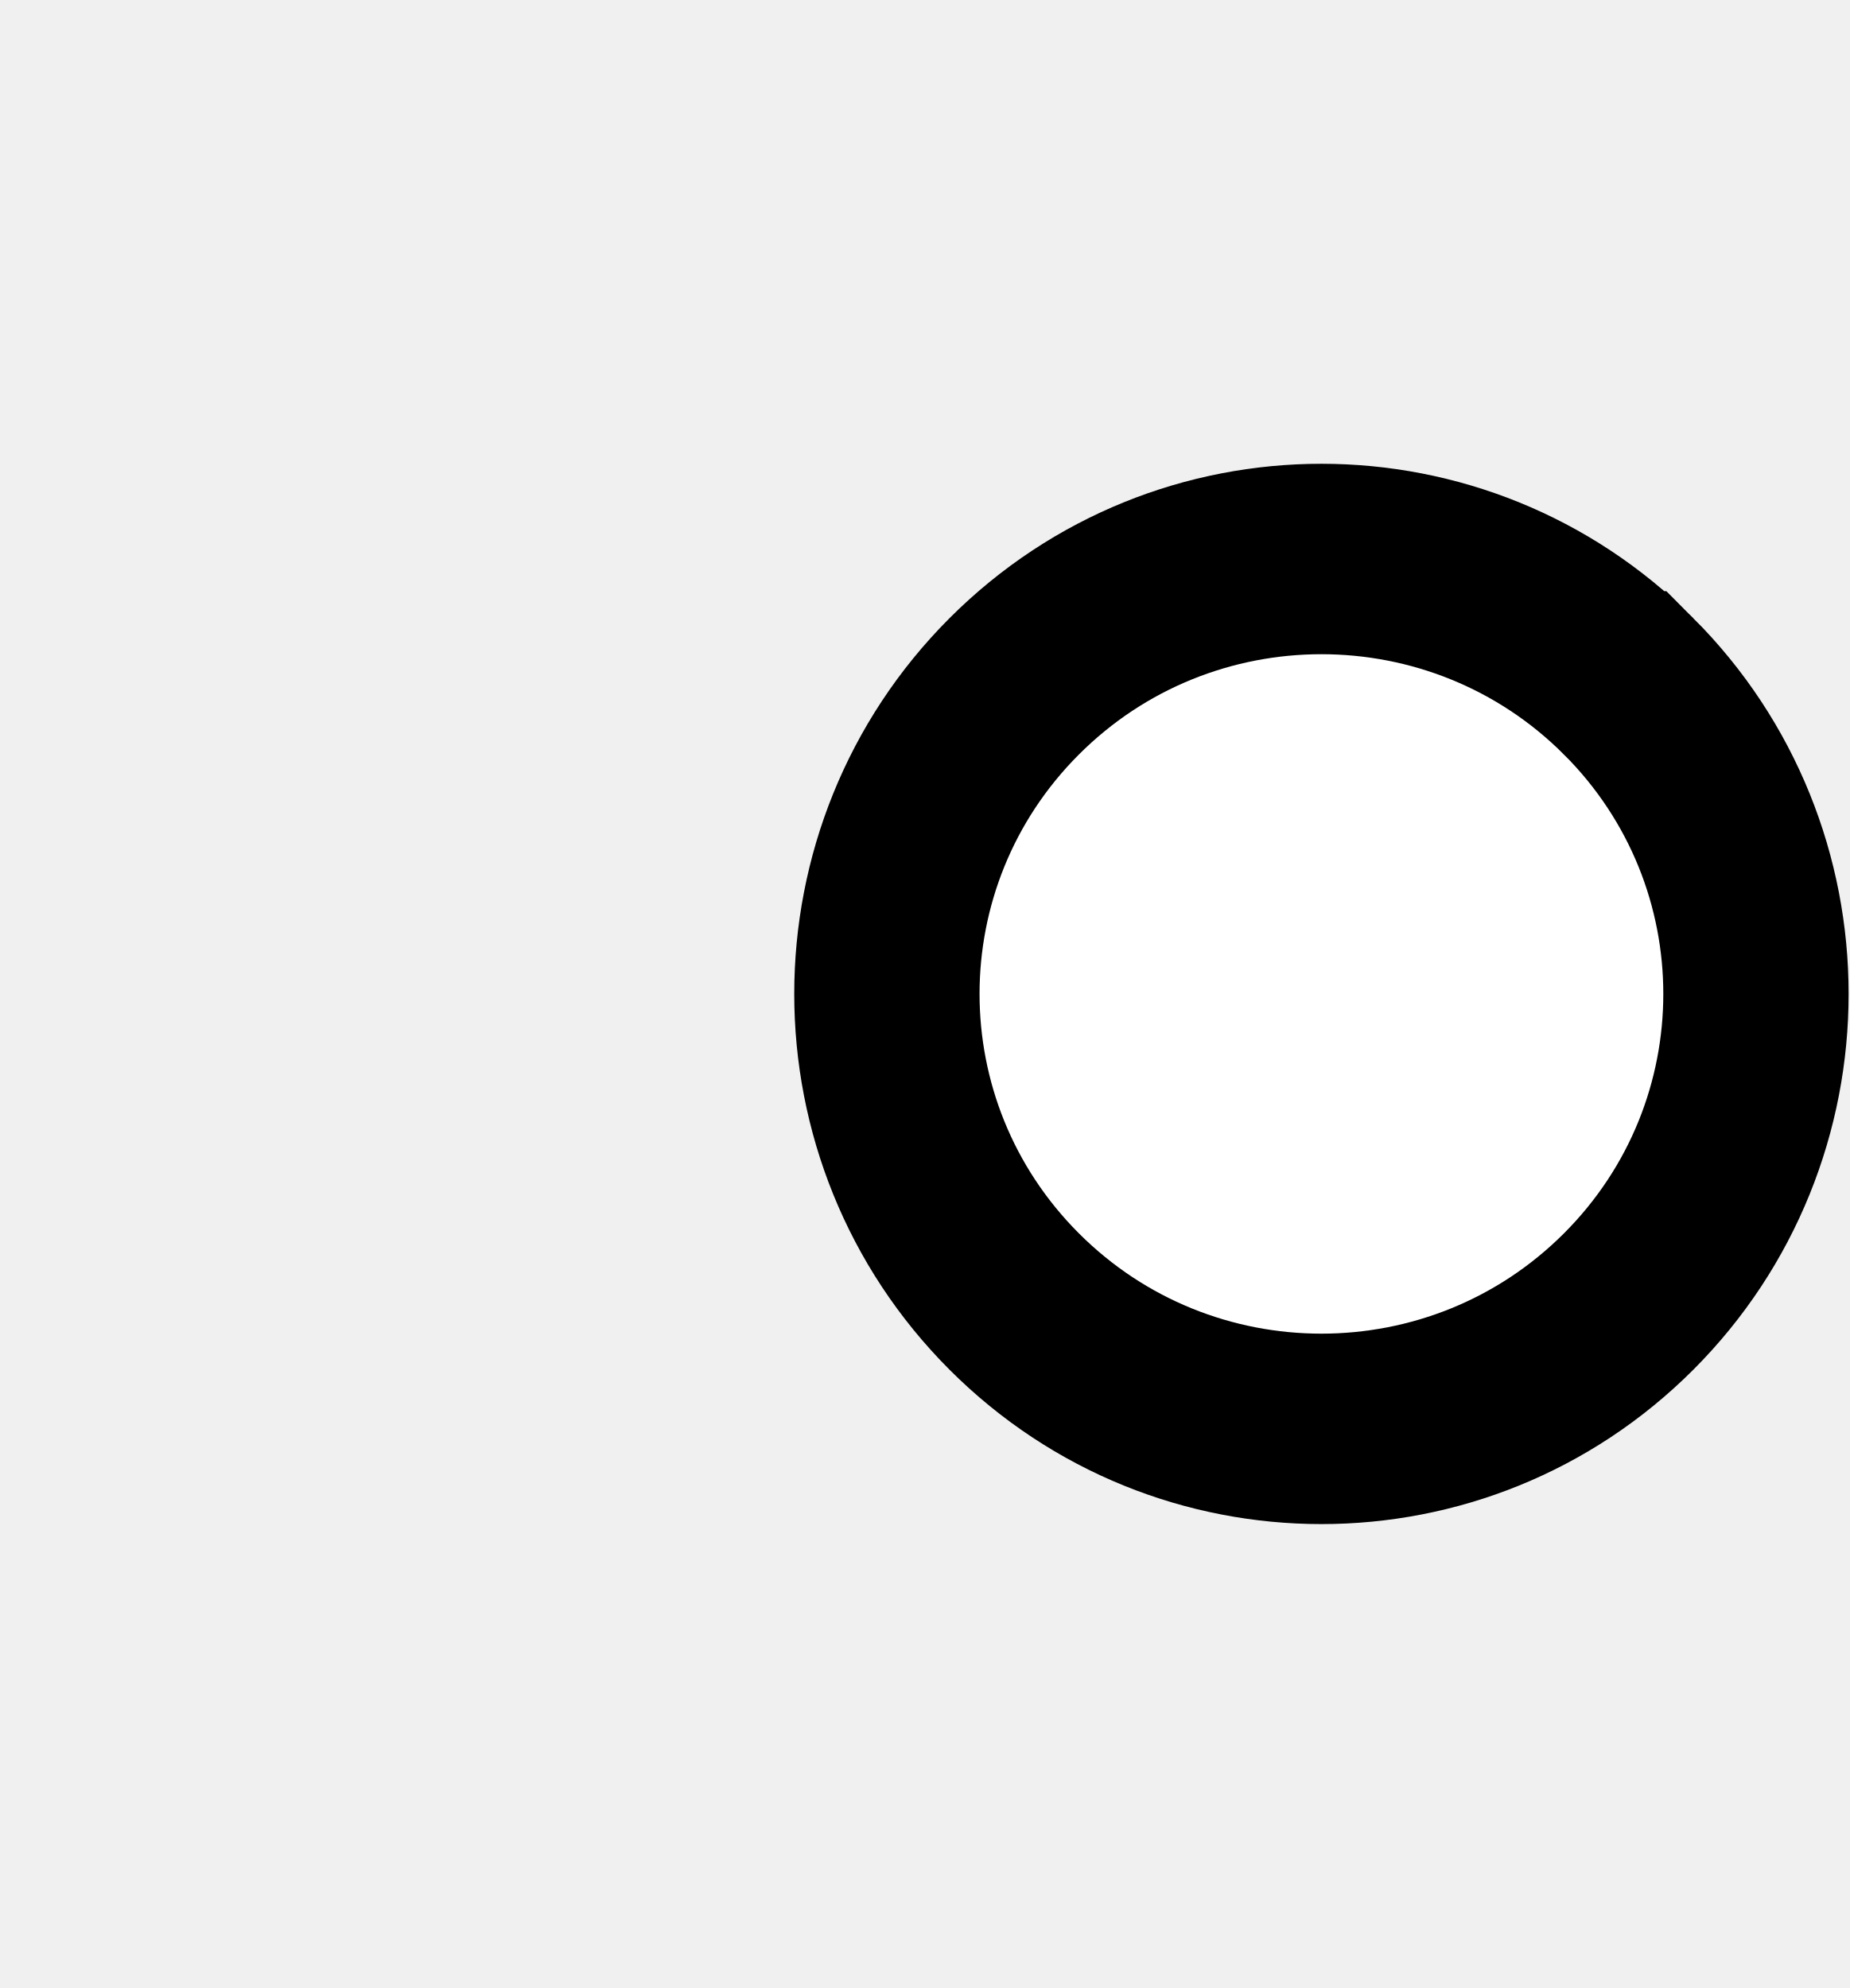
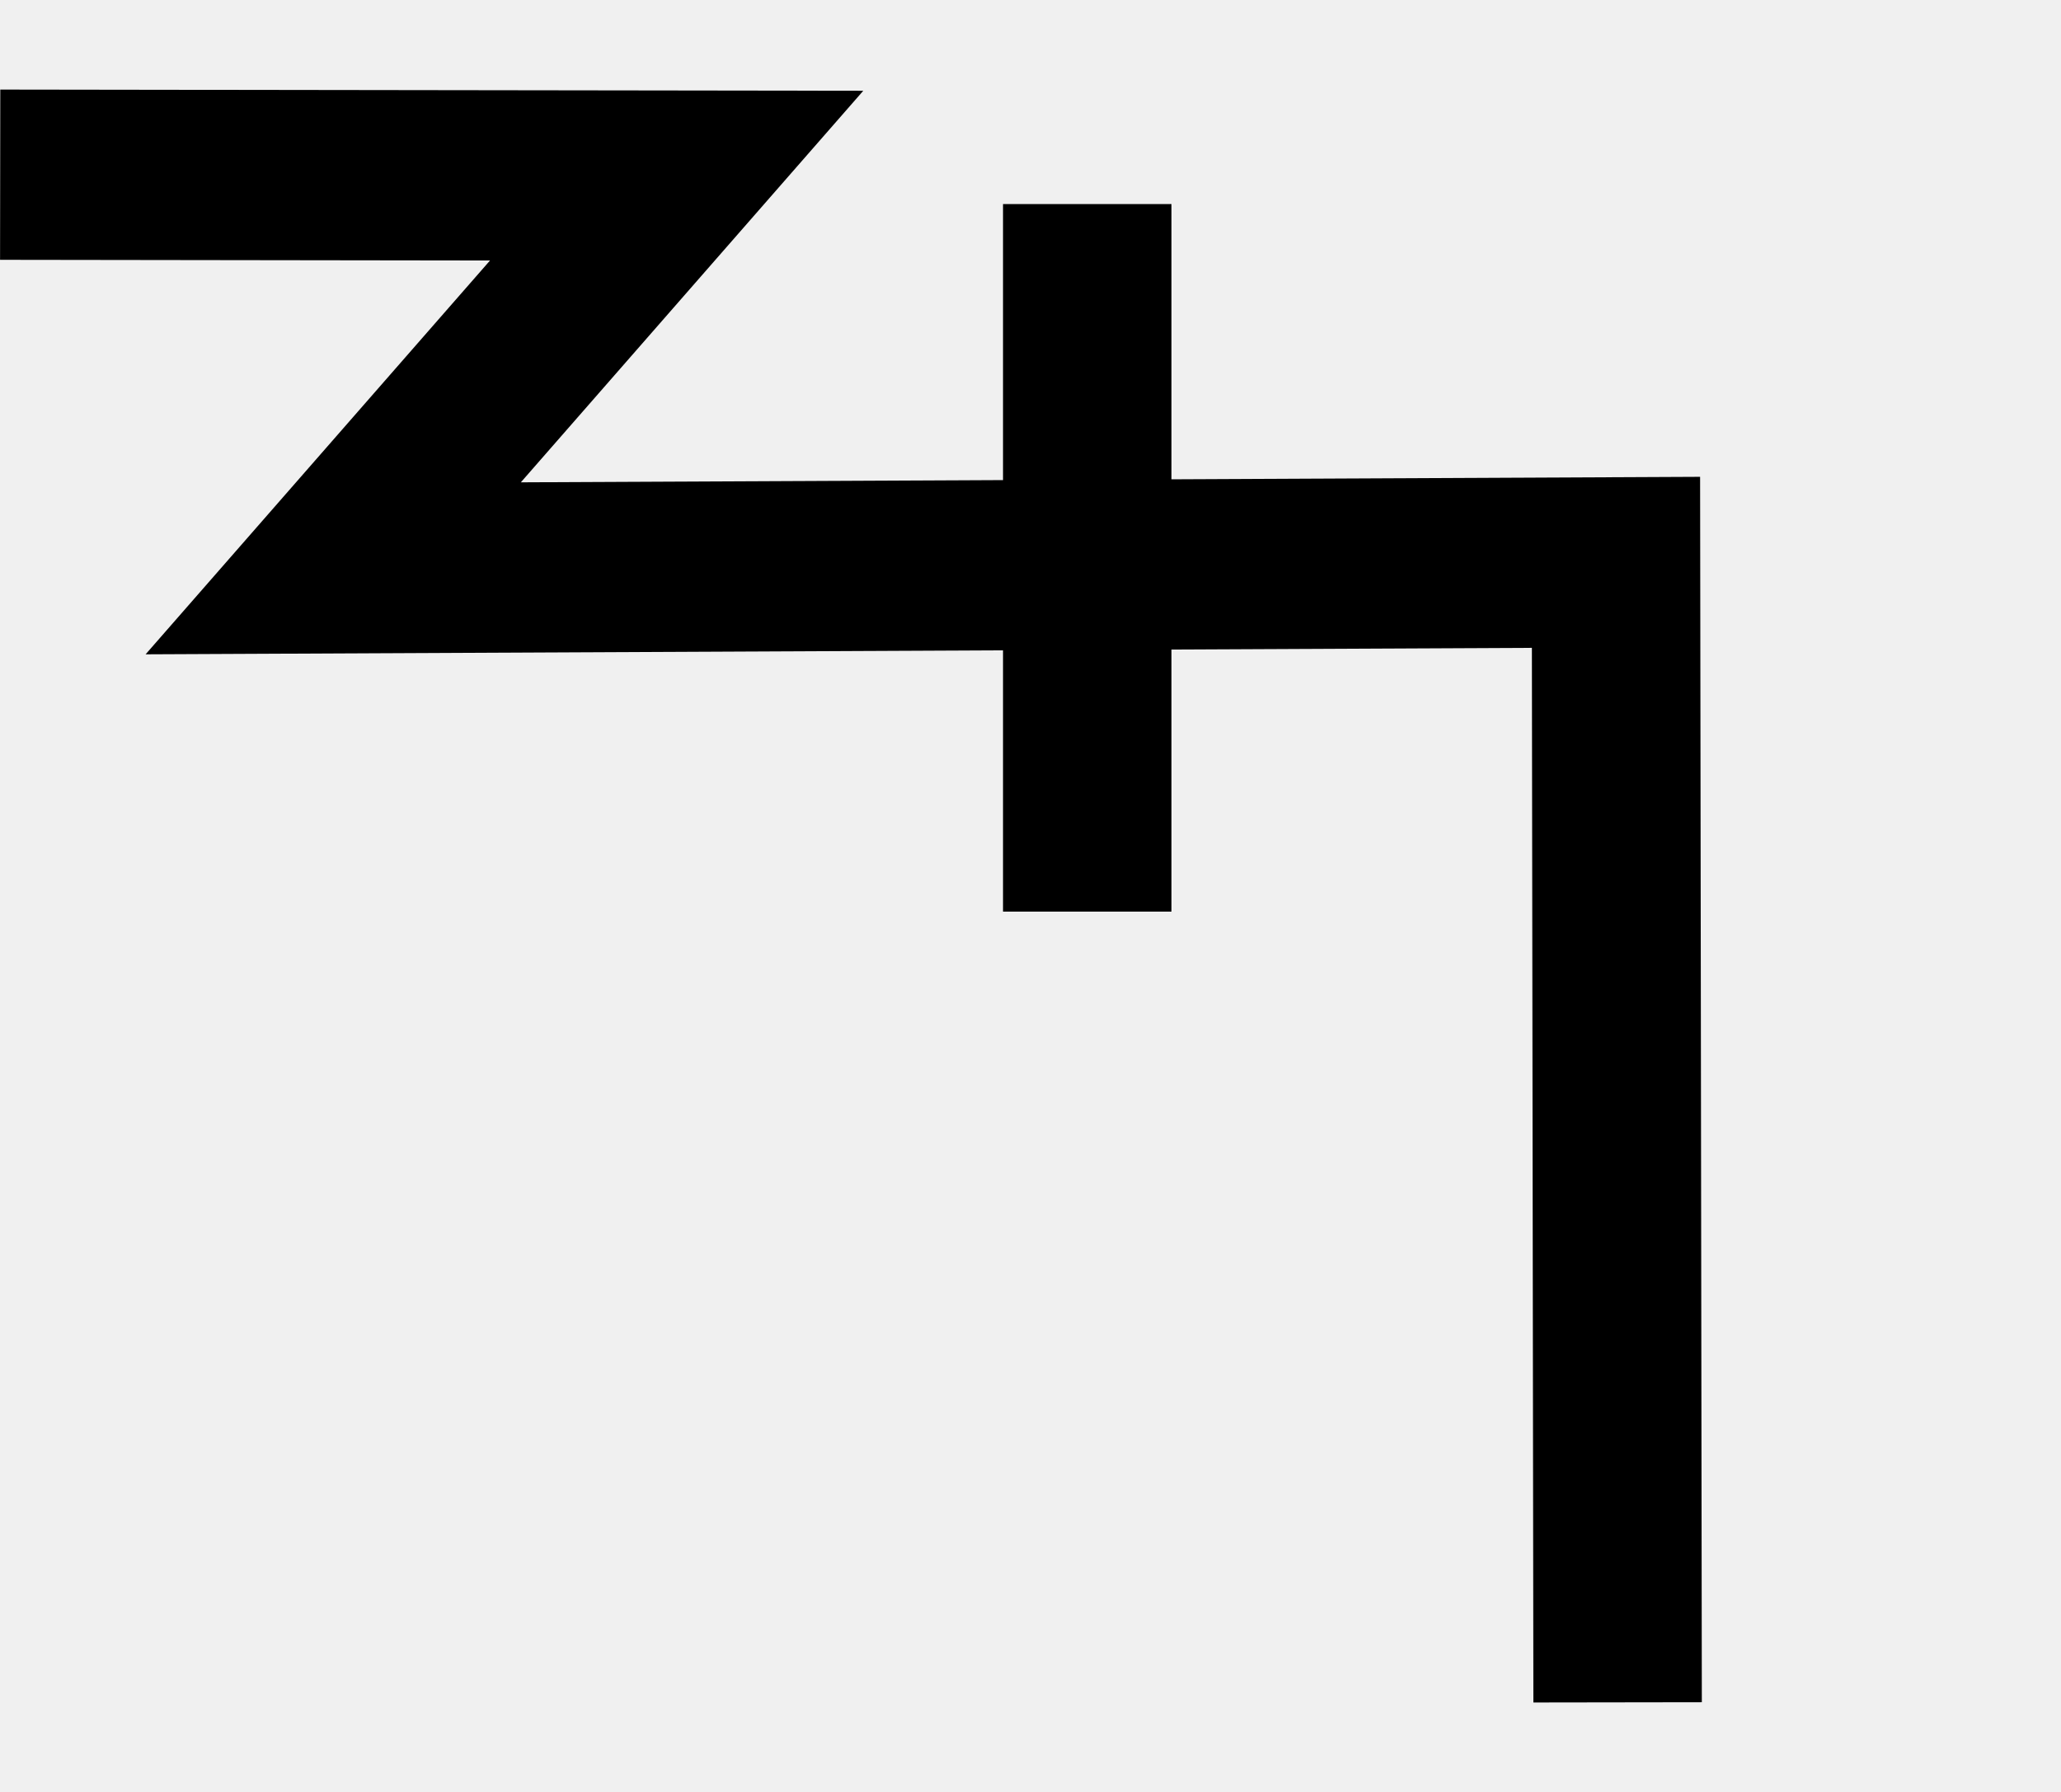
- <svg xmlns="http://www.w3.org/2000/svg" width="18.6" height="20" viewBox="0 0 18.6 20" version="1.1" id="svg3807">
+ <svg xmlns="http://www.w3.org/2000/svg" width="23" height="20" viewBox="0 0 23 20" version="1.1" id="svg3807">
  <g id="layer L1" transform="translate(0,10)">
    <g transform="translate(0,0)">
-       <g />
-     </g>
-     <g transform="translate(8,0)">
      <g id="layer1" transform="translate(0,-291.7083)">
        <g transform="matrix(1.172932,0,0,-0.9520283,-583.8196,-1486.07)" id="g10351" style="stroke-width:1.788;stroke-miterlimit:4;stroke-dasharray:none">
          <g transform="matrix(0.9094024,0,0,1.120415,45.09442,226.1223)" id="g10351-0" style="stroke-width:1.789;stroke-miterlimit:4;stroke-dasharray:none">
            <g id="g2601" transform="matrix(0.8925618,0,0,0.8925266,53.47671,-202.8362)" style="stroke-width:2.005">
              <g transform="matrix(0.9161032,0,0,-0.9078513,101.9969,-4745.411)" id="g14246" style="stroke-width:2.177;stroke-miterlimit:4;stroke-dasharray:none">
-                 <g transform="matrix(1.222974,0,0,1.234139,-146.3597,738.2648)" id="g14253">
-                   <g transform="translate(-39.3611,1.9848)" id="g14264" style="stroke-width:1.772;stroke-miterlimit:4;stroke-dasharray:none">
-                     <g id="g10359-10-8" transform="matrix(1,0,0,-1,-52.73343,-5050.882)" style="stroke-width:1.772;stroke-miterlimit:4;stroke-dasharray:none">
-                       <g transform="matrix(1,0,0,-1,9.453375,-5051.509)" id="g14371">
-                         <g id="g10364-8-3" transform="matrix(1,0,0,-1,-48.16121,-5051.049)" />
-                         <g transform="translate(-27.1658,1.5491)" id="g14427">
-                           <g id="g10367-880-7" transform="matrix(1,0,0,-1,-48.16121,-5051.049)" />
-                           <g transform="translate(-45.4538,2.7243)" id="g14438">
-                             <g id="g10370-7-5" transform="matrix(1,0,0,-1,-48.16121,-5051.049)" />
-                             <g transform="translate(-30.4313,0.6037)" id="g14451">
-                               <g id="g12601" style="stroke-width:2.605;stroke-miterlimit:4;stroke-dasharray:none" transform="matrix(0.6486516,0,0,0.7128036,230.9036,-908.8502)">
-                                 <g style="stroke-width:1.48;stroke-miterlimit:4;stroke-dasharray:none" transform="matrix(1.846011,0,0,-1.679871,592.5355,-3070.463)" id="g4509-93-8">
-                                   <g id="g20055" transform="matrix(0.8002002,0,0,0.8223537,5.468814,10.95793)" style="stroke-width:1.824">
-                                     <g id="g20314" transform="matrix(0.9998634,0,0,-1,0.00611664,131.9087)" style="stroke-width:1.824">
-                                       <g id="g22529" transform="matrix(-1,0,0,1,94.44605,-1.6809064e-6)">
-                                         <g id="g22811" transform="matrix(1,0,0,-1,0,132.1269)">
-                                           <path style="fill:#ffffff;fill-opacity:1;fill-rule:evenodd;stroke:#000000;stroke-width:1.824;stroke-linecap:butt;stroke-linejoin:miter;stroke-miterlimit:4;stroke-dasharray:none;stroke-opacity:1" d="m 47.844,69.01 a 4.277,4.166 0 0 1 1.25e-4,-5.892 4.277,4.166 0 0 1 6.048,0 4.277,4.166 0 0 1 1.24e-4,5.892 4.277,4.166 0 0 1 -6.048,0 z" id="path3355-32-59-4-94-6-5-9-6-1-3" />
-                                         </g>
-                                       </g>
-                                     </g>
-                                   </g>
-                                 </g>
-                               </g>
-                             </g>
-                           </g>
-                         </g>
-                       </g>
-                     </g>
+                 <g id="g2026" transform="matrix(0.9836948,0,0,1.003382,0.4820347,12.44281)" style="stroke-width:2.191">
+                   <g id="g10351-6-6" transform="matrix(1,0,0,-1,-52.6095,-5050.459)" style="stroke-width:2.191;stroke-miterlimit:4;stroke-dasharray:none">
+                     <path id="path4186-6-7-94-7-8-3-4-9-4-6-7-7-6-2-7-8" d="m 505.411,-1877.514 v 9.106" style="fill:none;fill-rule:evenodd;stroke:#000000;stroke-width:2.191;stroke-linecap:butt;stroke-linejoin:miter;stroke-miterlimit:4;stroke-dasharray:none;stroke-opacity:1" />
                  </g>
+                   <path style="fill:none;fill-rule:evenodd;stroke:#000000;stroke-width:2.191;stroke-linecap:butt;stroke-linejoin:miter;stroke-miterlimit:4;stroke-dasharray:none;stroke-opacity:1" d="m 438.662,-3182.429 8.799,0.012 -4.467,5.054 16.685,-0.077 0.021,14.672" id="path4176-9-6-97-2" />
                </g>
              </g>
            </g>
          </g>
        </g>
      </g>
    </g>
+     <g transform="translate(21,0)">
+       <g />
+     </g>
  </g>
</svg>
